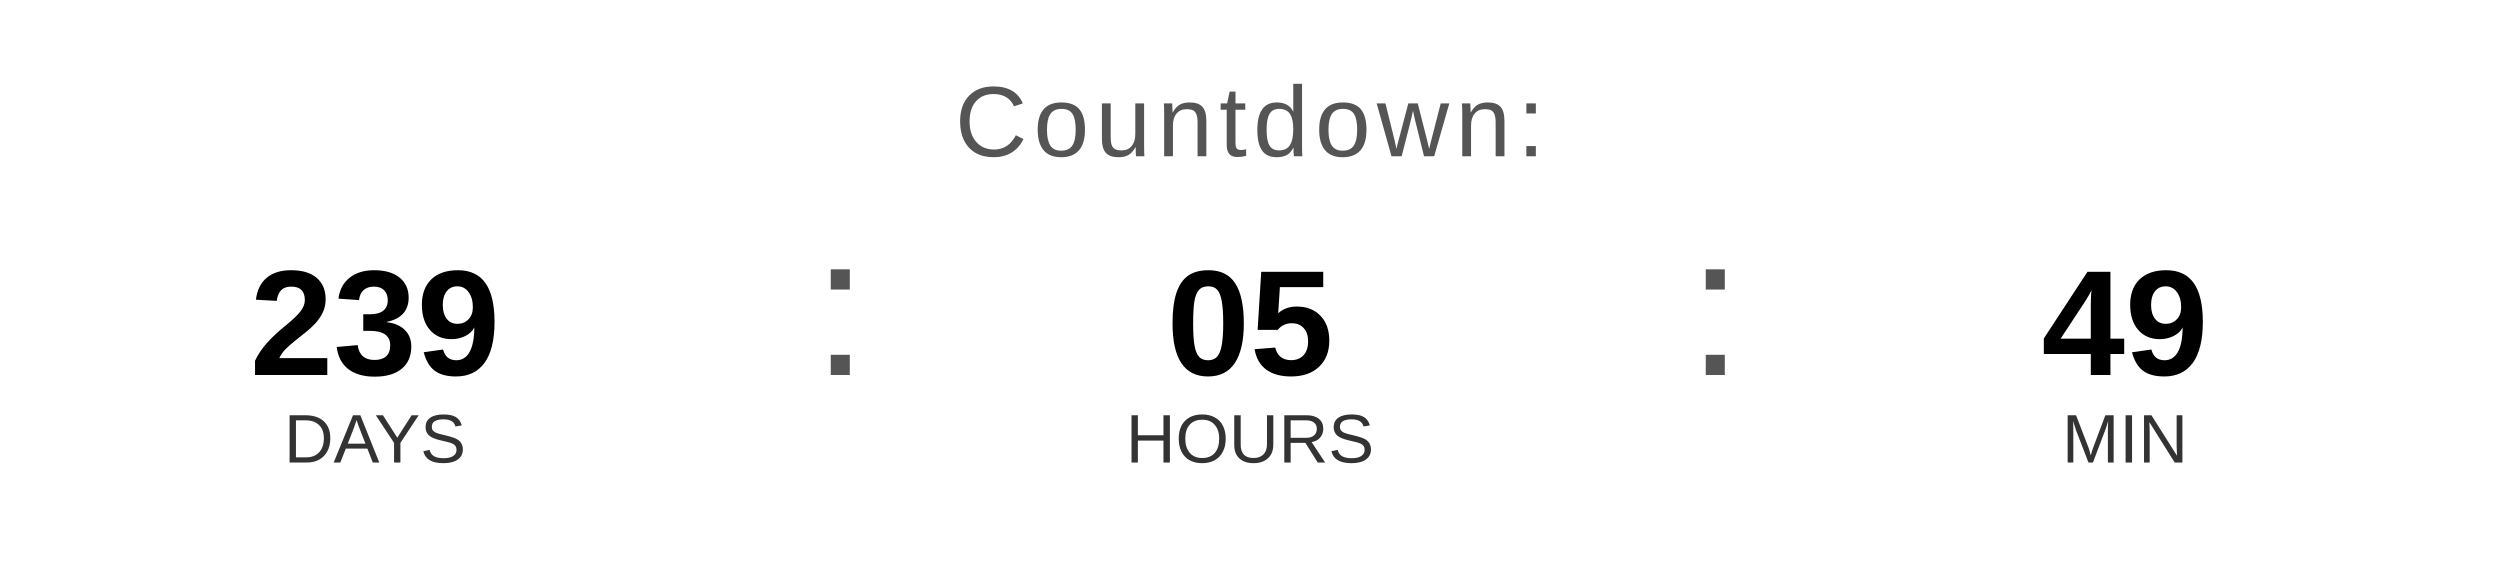
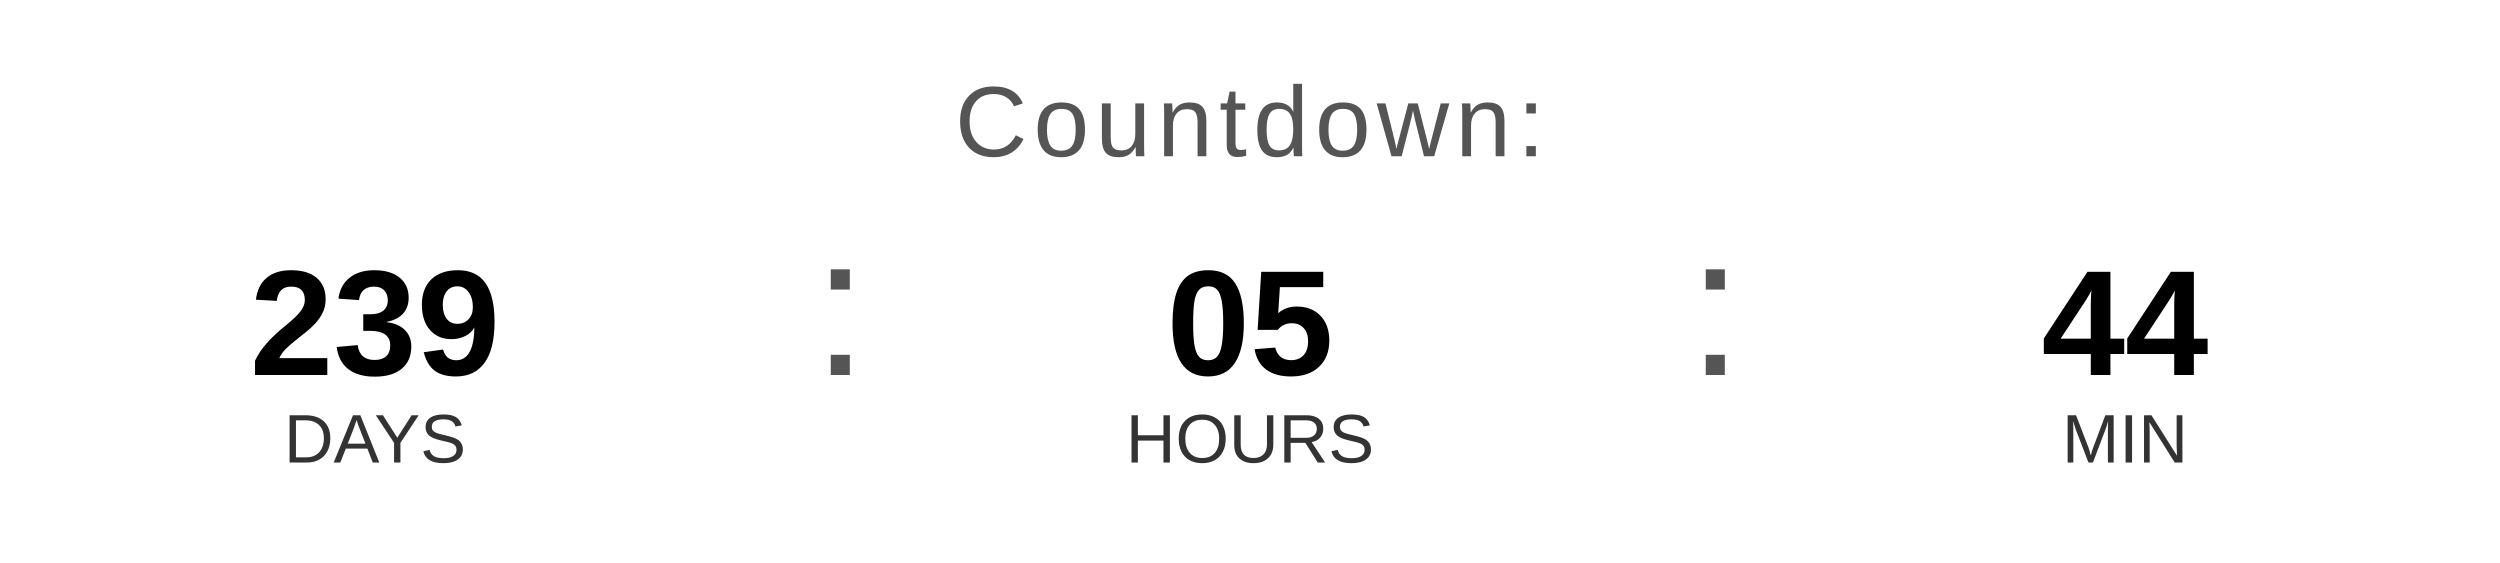
<svg xmlns="http://www.w3.org/2000/svg" width="400" height="90" viewBox="0 0 400 90">
  <text x="200" y="25" font-family="Arial, Helvetica, sans-serif" font-size="16" fill="#555555" text-anchor="middle" letter-spacing="1">
    Countdown:
  </text>
  <text x="60" y="60" font-family="Arial, Helvetica, sans-serif" font-size="24" font-weight="bold" fill="#000000" text-anchor="middle">239</text>
  <text x="60" y="74" font-family="Arial, Helvetica, sans-serif" font-size="11" fill="#333333" text-anchor="middle">DAYS</text>
  <text x="130" y="60" font-family="Arial, sans-serif" font-size="32" fill="#555555">:</text>
  <text x="200" y="60" font-family="Arial, Helvetica, sans-serif" font-size="24" font-weight="bold" fill="#000000" text-anchor="middle">05</text>
  <text x="200" y="74" font-family="Arial, Helvetica, sans-serif" font-size="11" fill="#333333" text-anchor="middle">HOURS</text>
  <text x="270" y="60" font-family="Arial, sans-serif" font-size="32" fill="#555555">:</text>
-   <text x="340" y="60" font-family="Arial, Helvetica, sans-serif" font-size="24" font-weight="bold" fill="#000000" text-anchor="middle">49</text>
+   <text x="340" y="60" font-family="Arial, Helvetica, sans-serif" font-size="24" font-weight="bold" fill="#000000" text-anchor="middle">44</text>
  <text x="340" y="74" font-family="Arial, Helvetica, sans-serif" font-size="11" fill="#333333" text-anchor="middle">MIN</text>
</svg>
